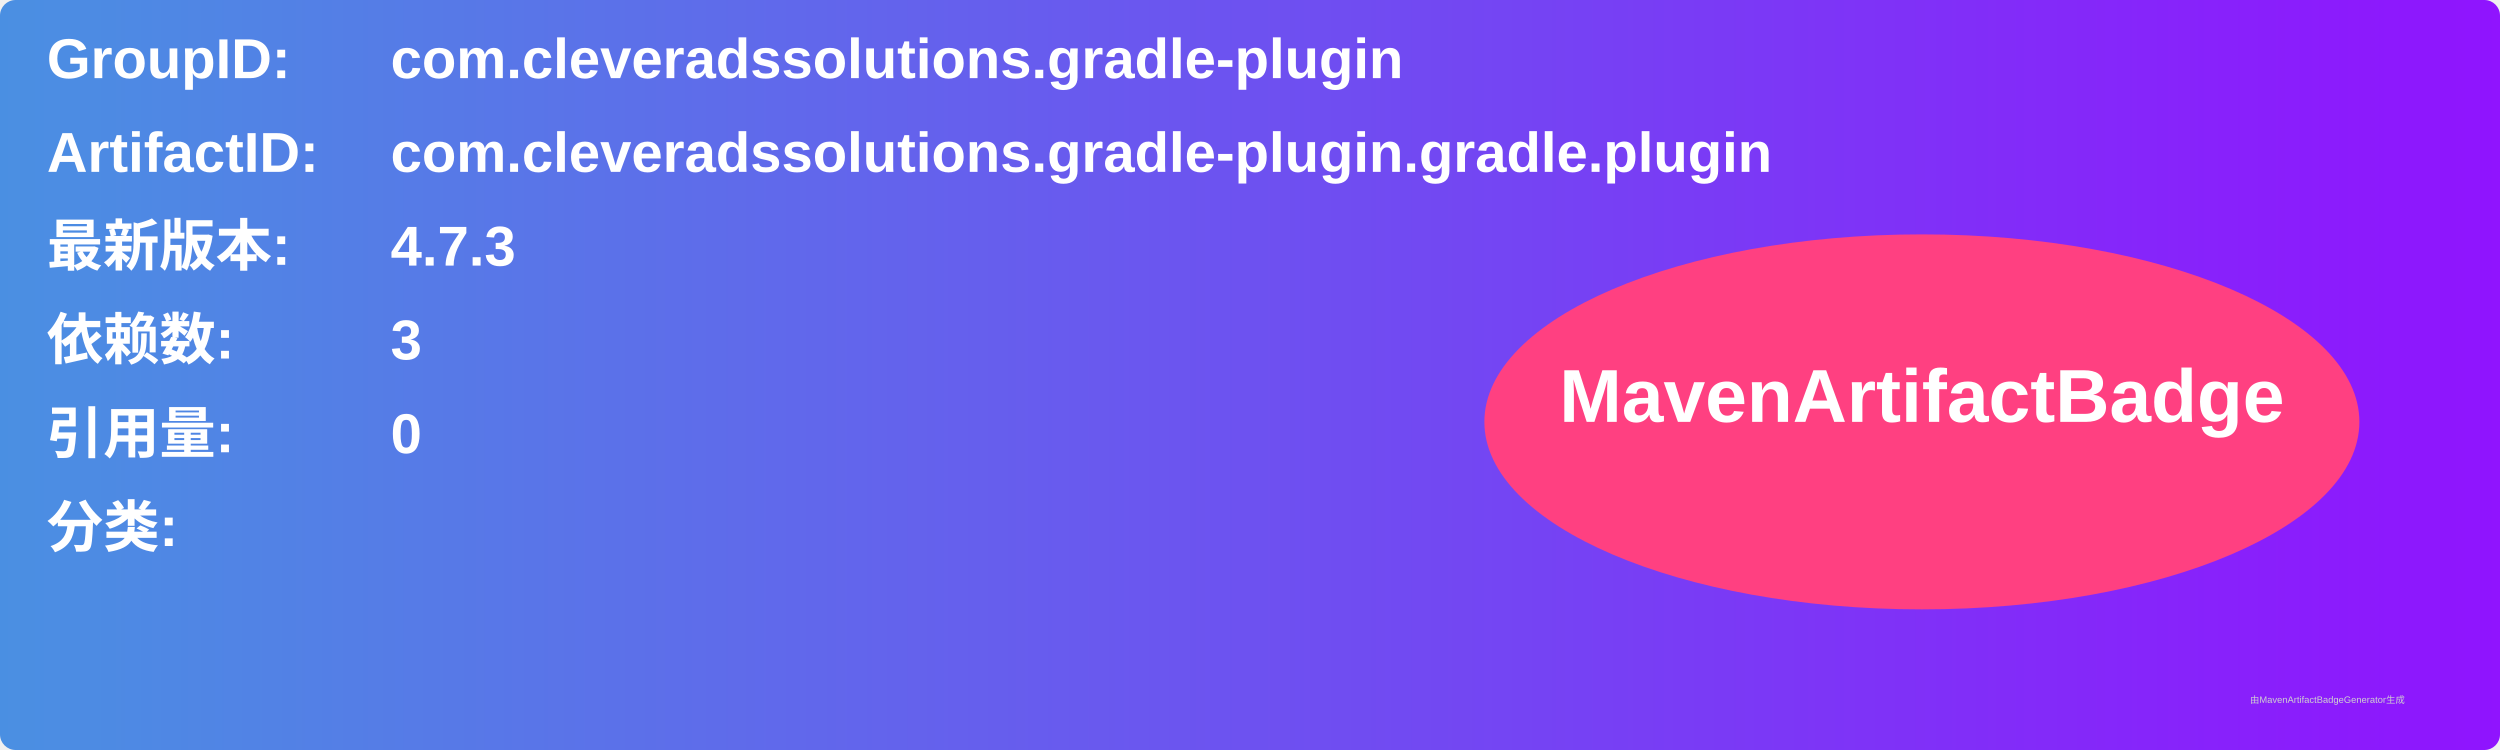
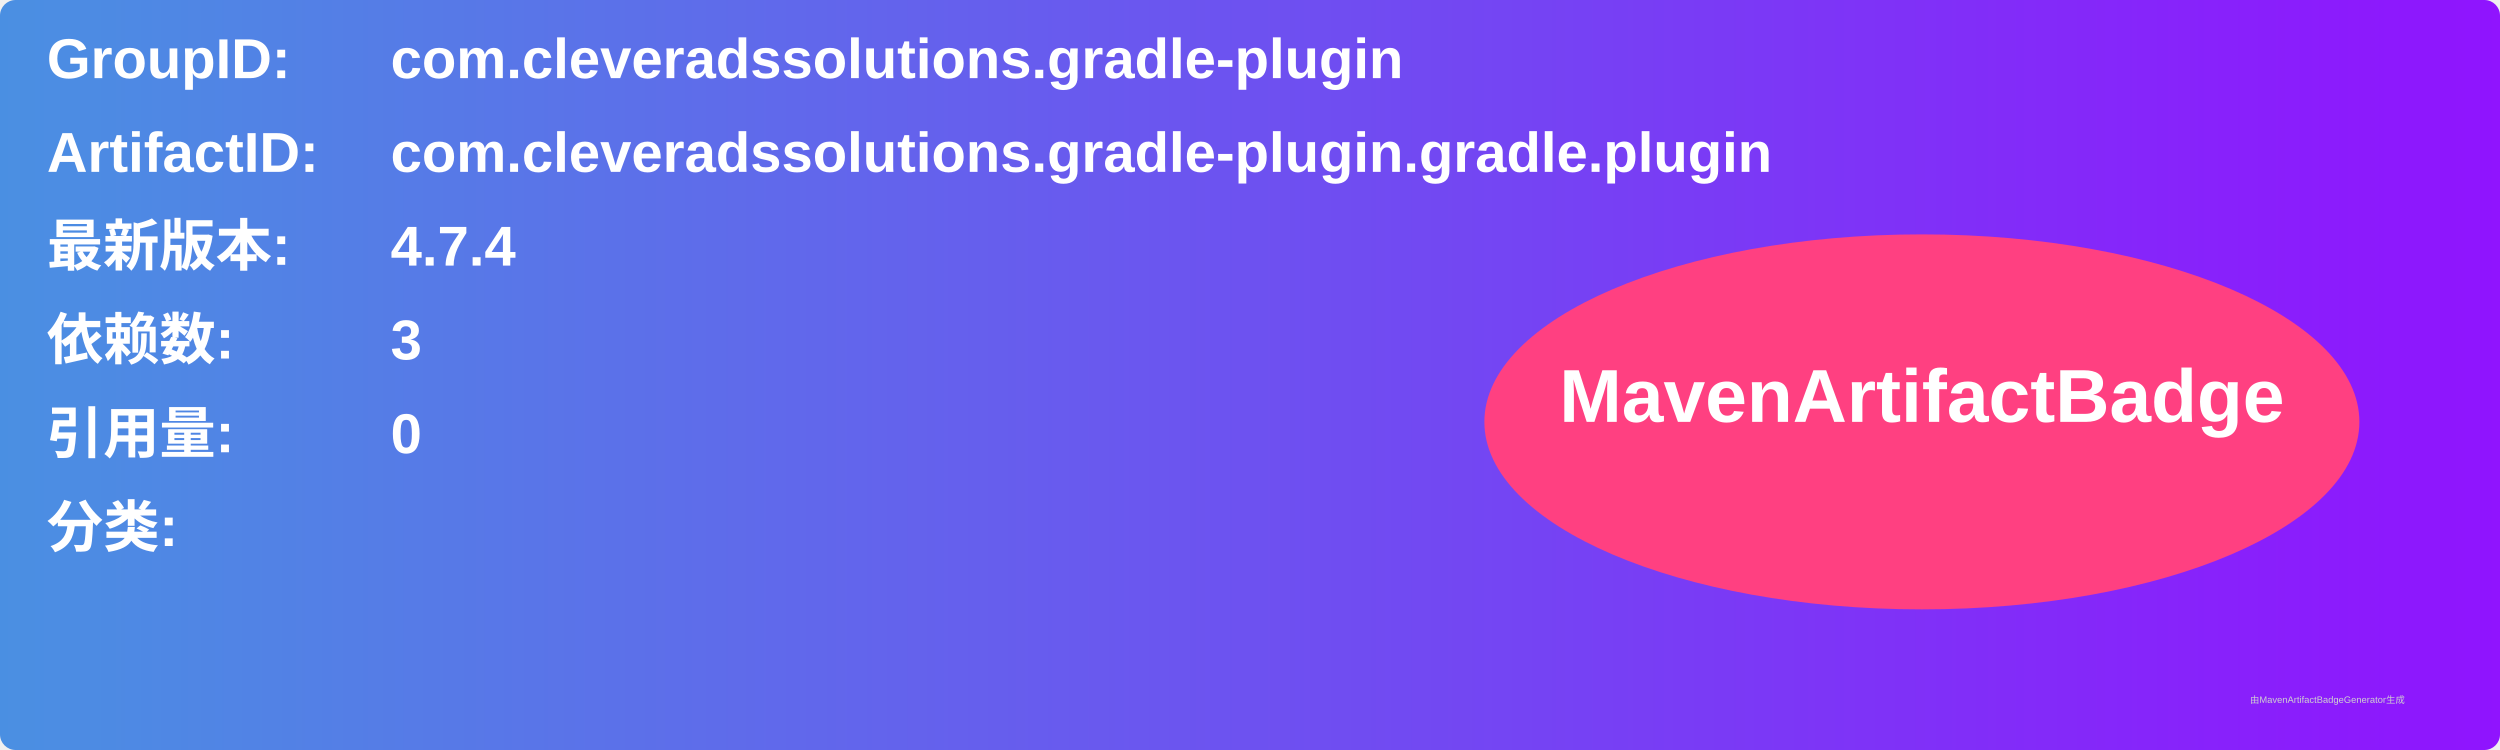
<svg xmlns="http://www.w3.org/2000/svg" width="800" height="240" viewBox="0 0 800 240">
  <linearGradient id="grad" x1="0%" y1="0%" x2="100%" y2="0%">
    <stop offset="0%" stop-color="#4a90e2" />
    <stop offset="100%" stop-color="#9013fe" />
  </linearGradient>
  <rect width="100%" height="100%" rx="5" ry="5" fill="url(#grad)" />
  <g transform="translate(15, 15)">
    <text x="0" y="10" font-family="Arial" font-size="18" fill="white" font-weight="bold" width="260">GroupID:</text>
    <text x="110" y="10" font-family="Arial" font-size="18" fill="white" font-weight="bold" width="460">com.cleveradssolutions.gradle-plugin</text>
    <text x="0" y="40" font-family="Arial" font-size="18" fill="white" font-weight="bold" width="260">ArtifactID:</text>
    <text x="110" y="40" font-family="Arial" font-size="18" fill="white" font-weight="bold" width="460">com.cleveradssolutions.gradle-plugin.gradle.plugin</text>
    <text x="0" y="70" font-family="Arial" font-size="18" fill="white" font-weight="bold">最新版本:</text>
    <text x="110" y="70" font-family="Arial" font-size="18" fill="white" font-weight="bold">
-       <tspan font-weight="bold">4.7.3</tspan>
+       <tspan font-weight="bold">4.7.4</tspan>
    </text>
    <text x="0" y="100" font-family="Arial" font-size="18" fill="white" font-weight="bold">依赖数: </text>
    <text x="110" y="100" font-family="Arial" font-size="18" fill="white">
      <tspan font-weight="bold">3</tspan>
    </text>
    <text x="0" y="130" font-family="Arial" font-size="18" fill="white" font-weight="bold">引用量: </text>
    <text x="110" y="130" font-family="Arial" font-size="18" fill="white">
      <tspan font-weight="bold">0</tspan>
    </text>
    <text x="0" y="160" font-family="Arial" font-size="18" fill="white" font-weight="bold">分类:</text>
    <text x="10" y="190" font-family="Arial" font-size="10" fill="white">
      <tspan font-weight="bold" />
    </text>
    <ellipse cx="600" cy="120" rx="140" ry="60" fill="#ff4081" />
    <text x="600" y="120" text-anchor="middle" font-family="Arial" font-size="24" fill="white" font-weight="bold">MavenArtifactBadge</text>
  </g>
  <text x="720" y="225" font-family="Arial" font-size="3" fill="#d0d0d0">由MavenArtifactBadgeGenerator生成</text>
</svg>
